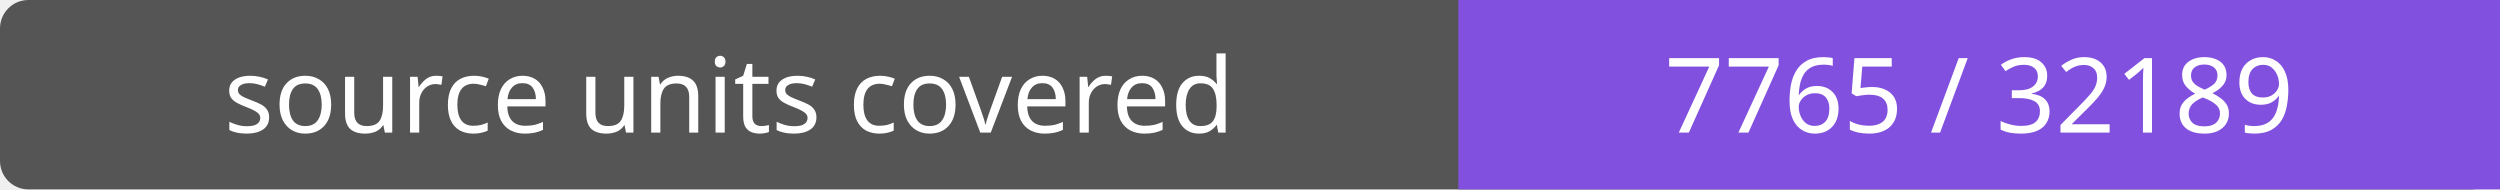
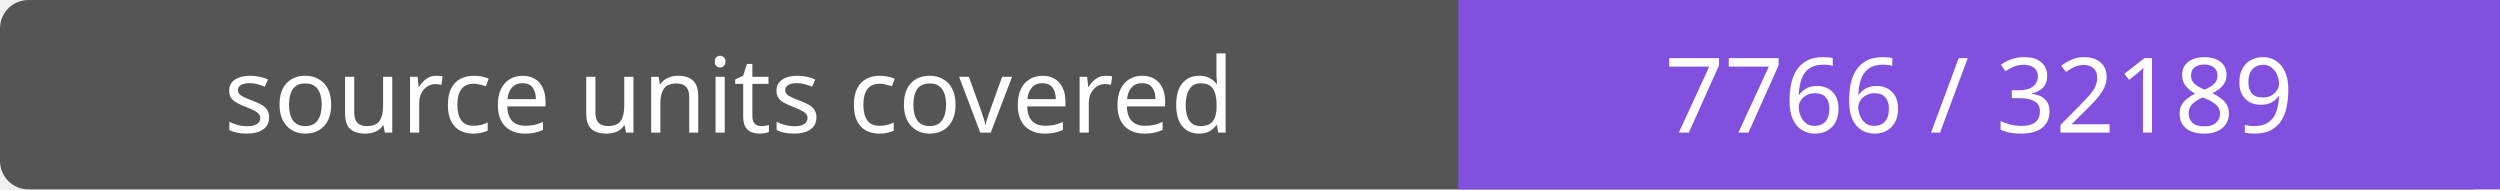
- <svg xmlns="http://www.w3.org/2000/svg" width="264" height="20" role="img" aria-label="source units covered: 7765 / 32189">
+ <svg xmlns="http://www.w3.org/2000/svg" width="264" height="20" role="img" aria-label="source units covered: 7766 / 32189">
  <rect width="264" height="20" rx="3" fill="#555" />
  <path fill="#8250df" d="M154 0h110v20H154z" />
  <g fill="#fff" text-anchor="middle" font-family="Verdana,sans-serif" font-size="11">
    <text x="77.0" y="14">source units covered</text>
-     <text x="209.0" y="14">7765 / 32189</text>
+     <text x="209.0" y="14">7766 / 32189</text>
  </g>
</svg>
